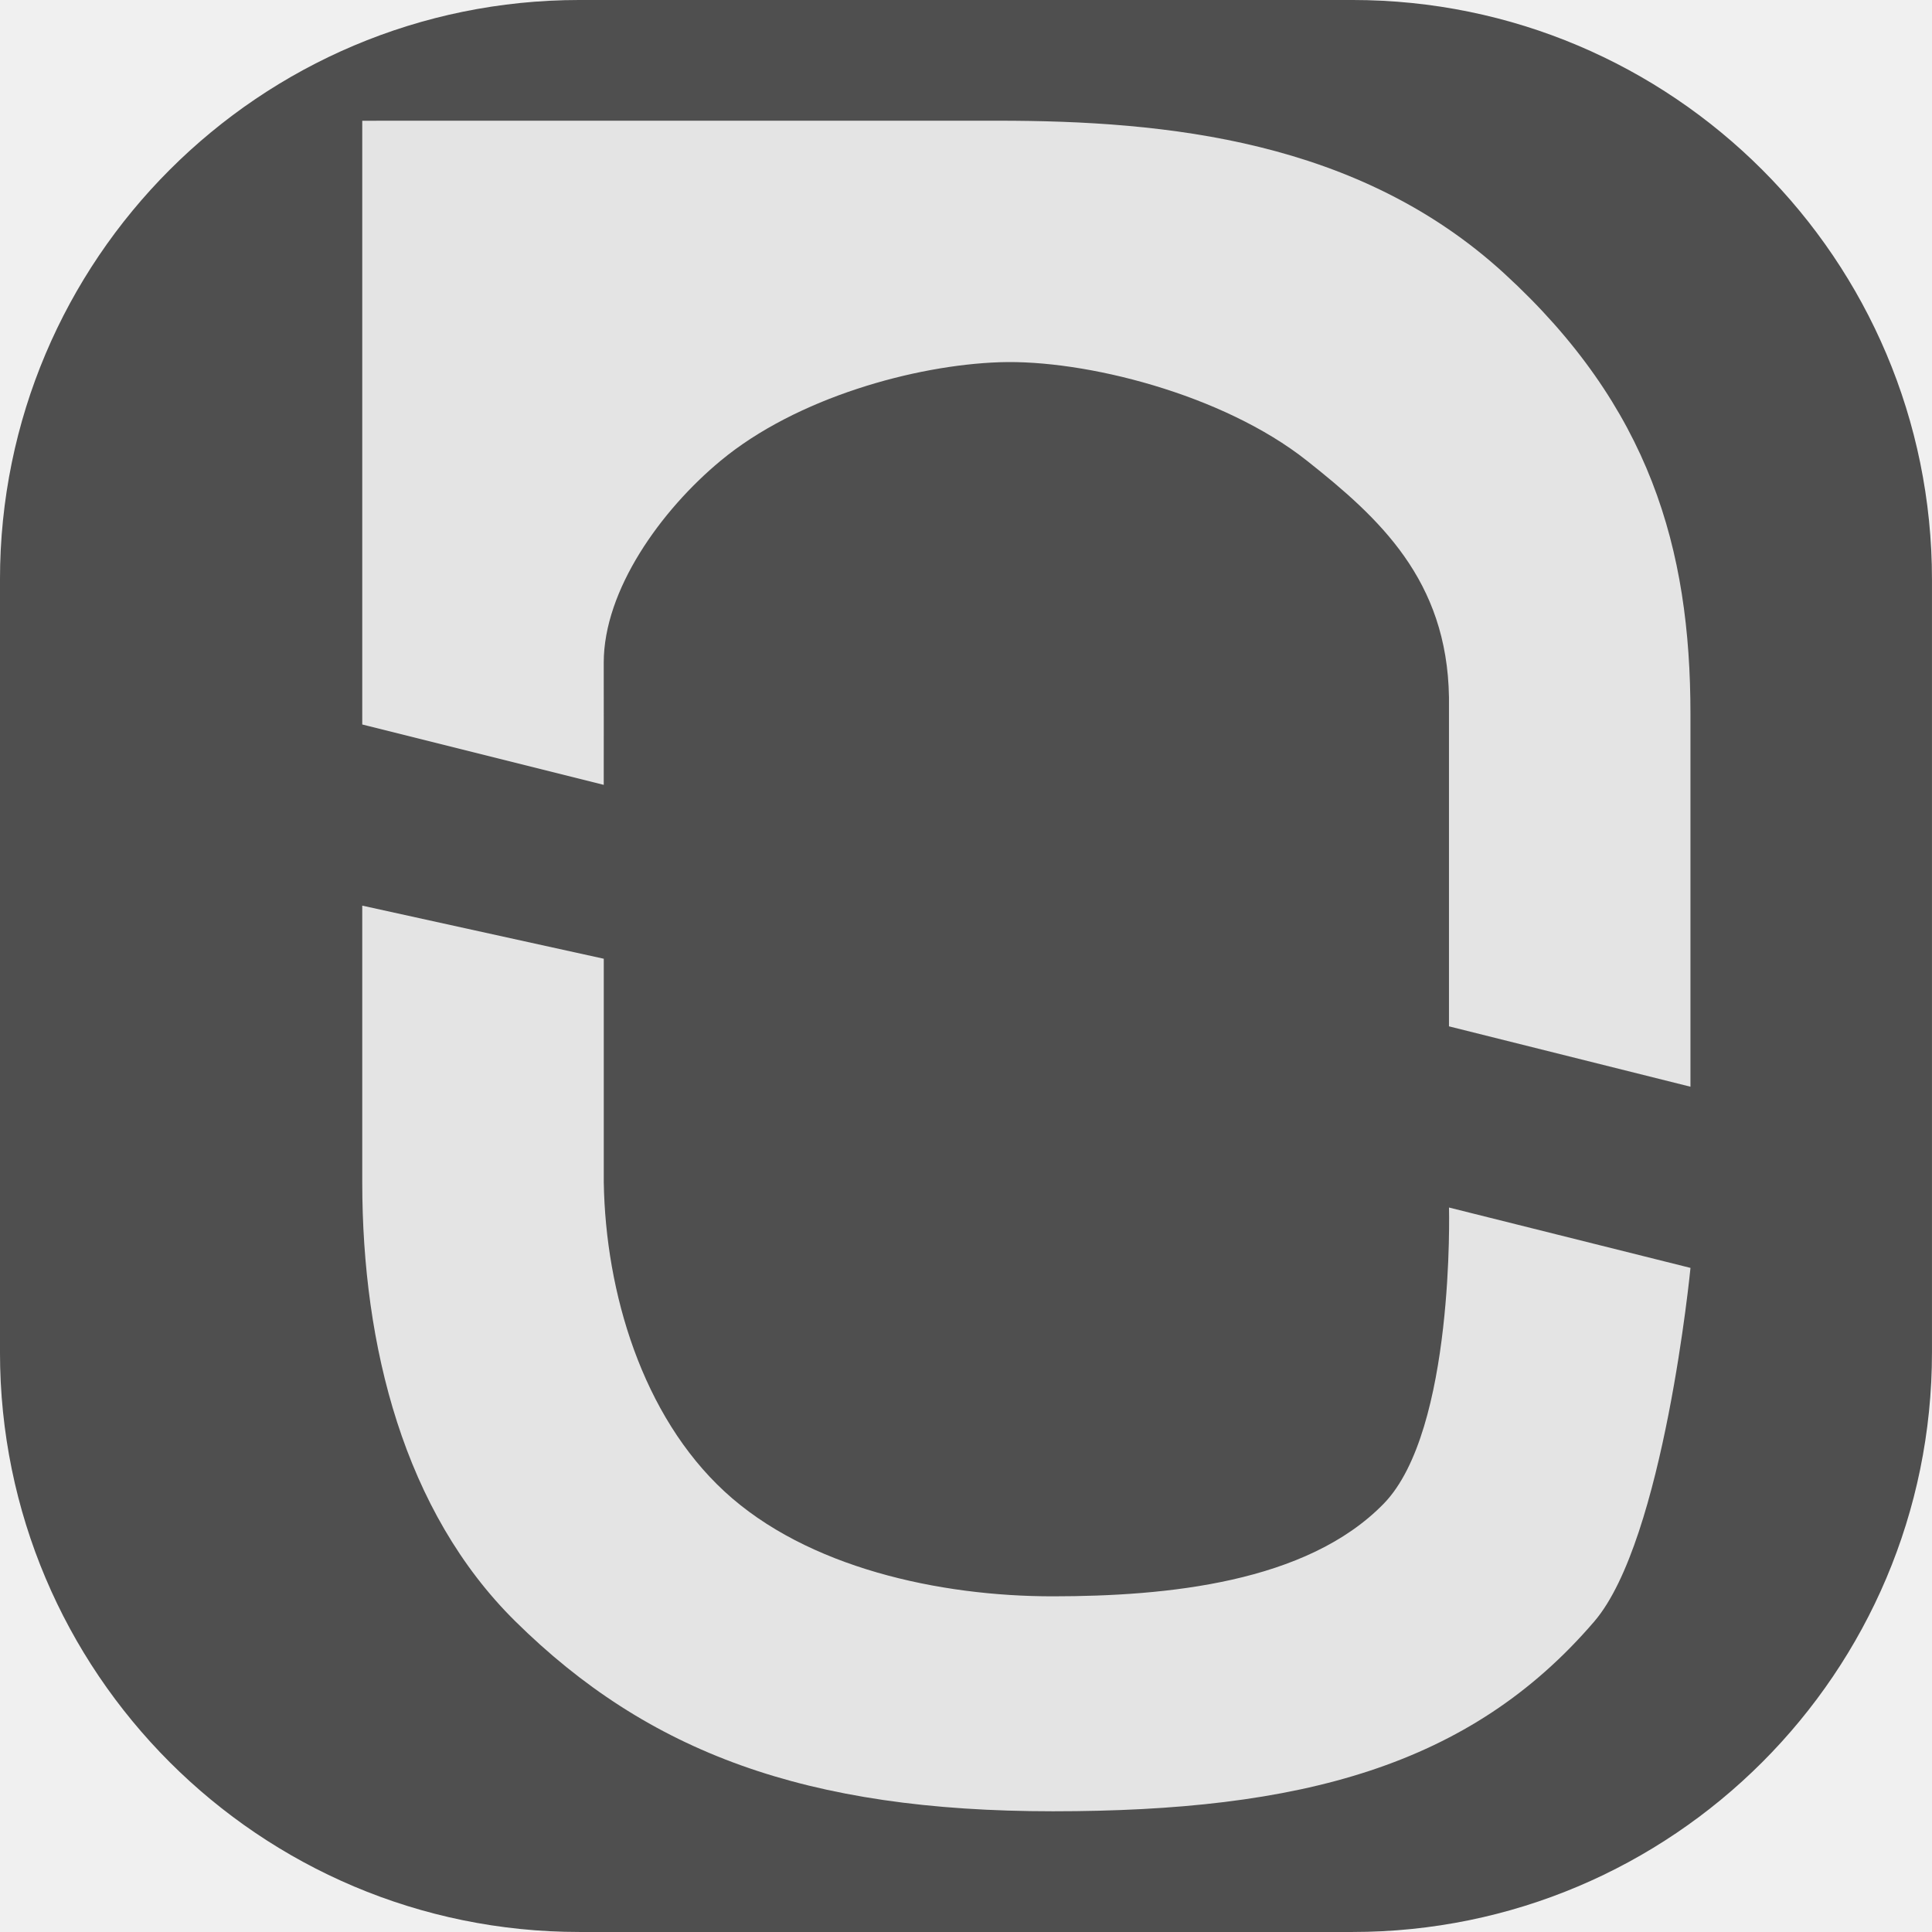
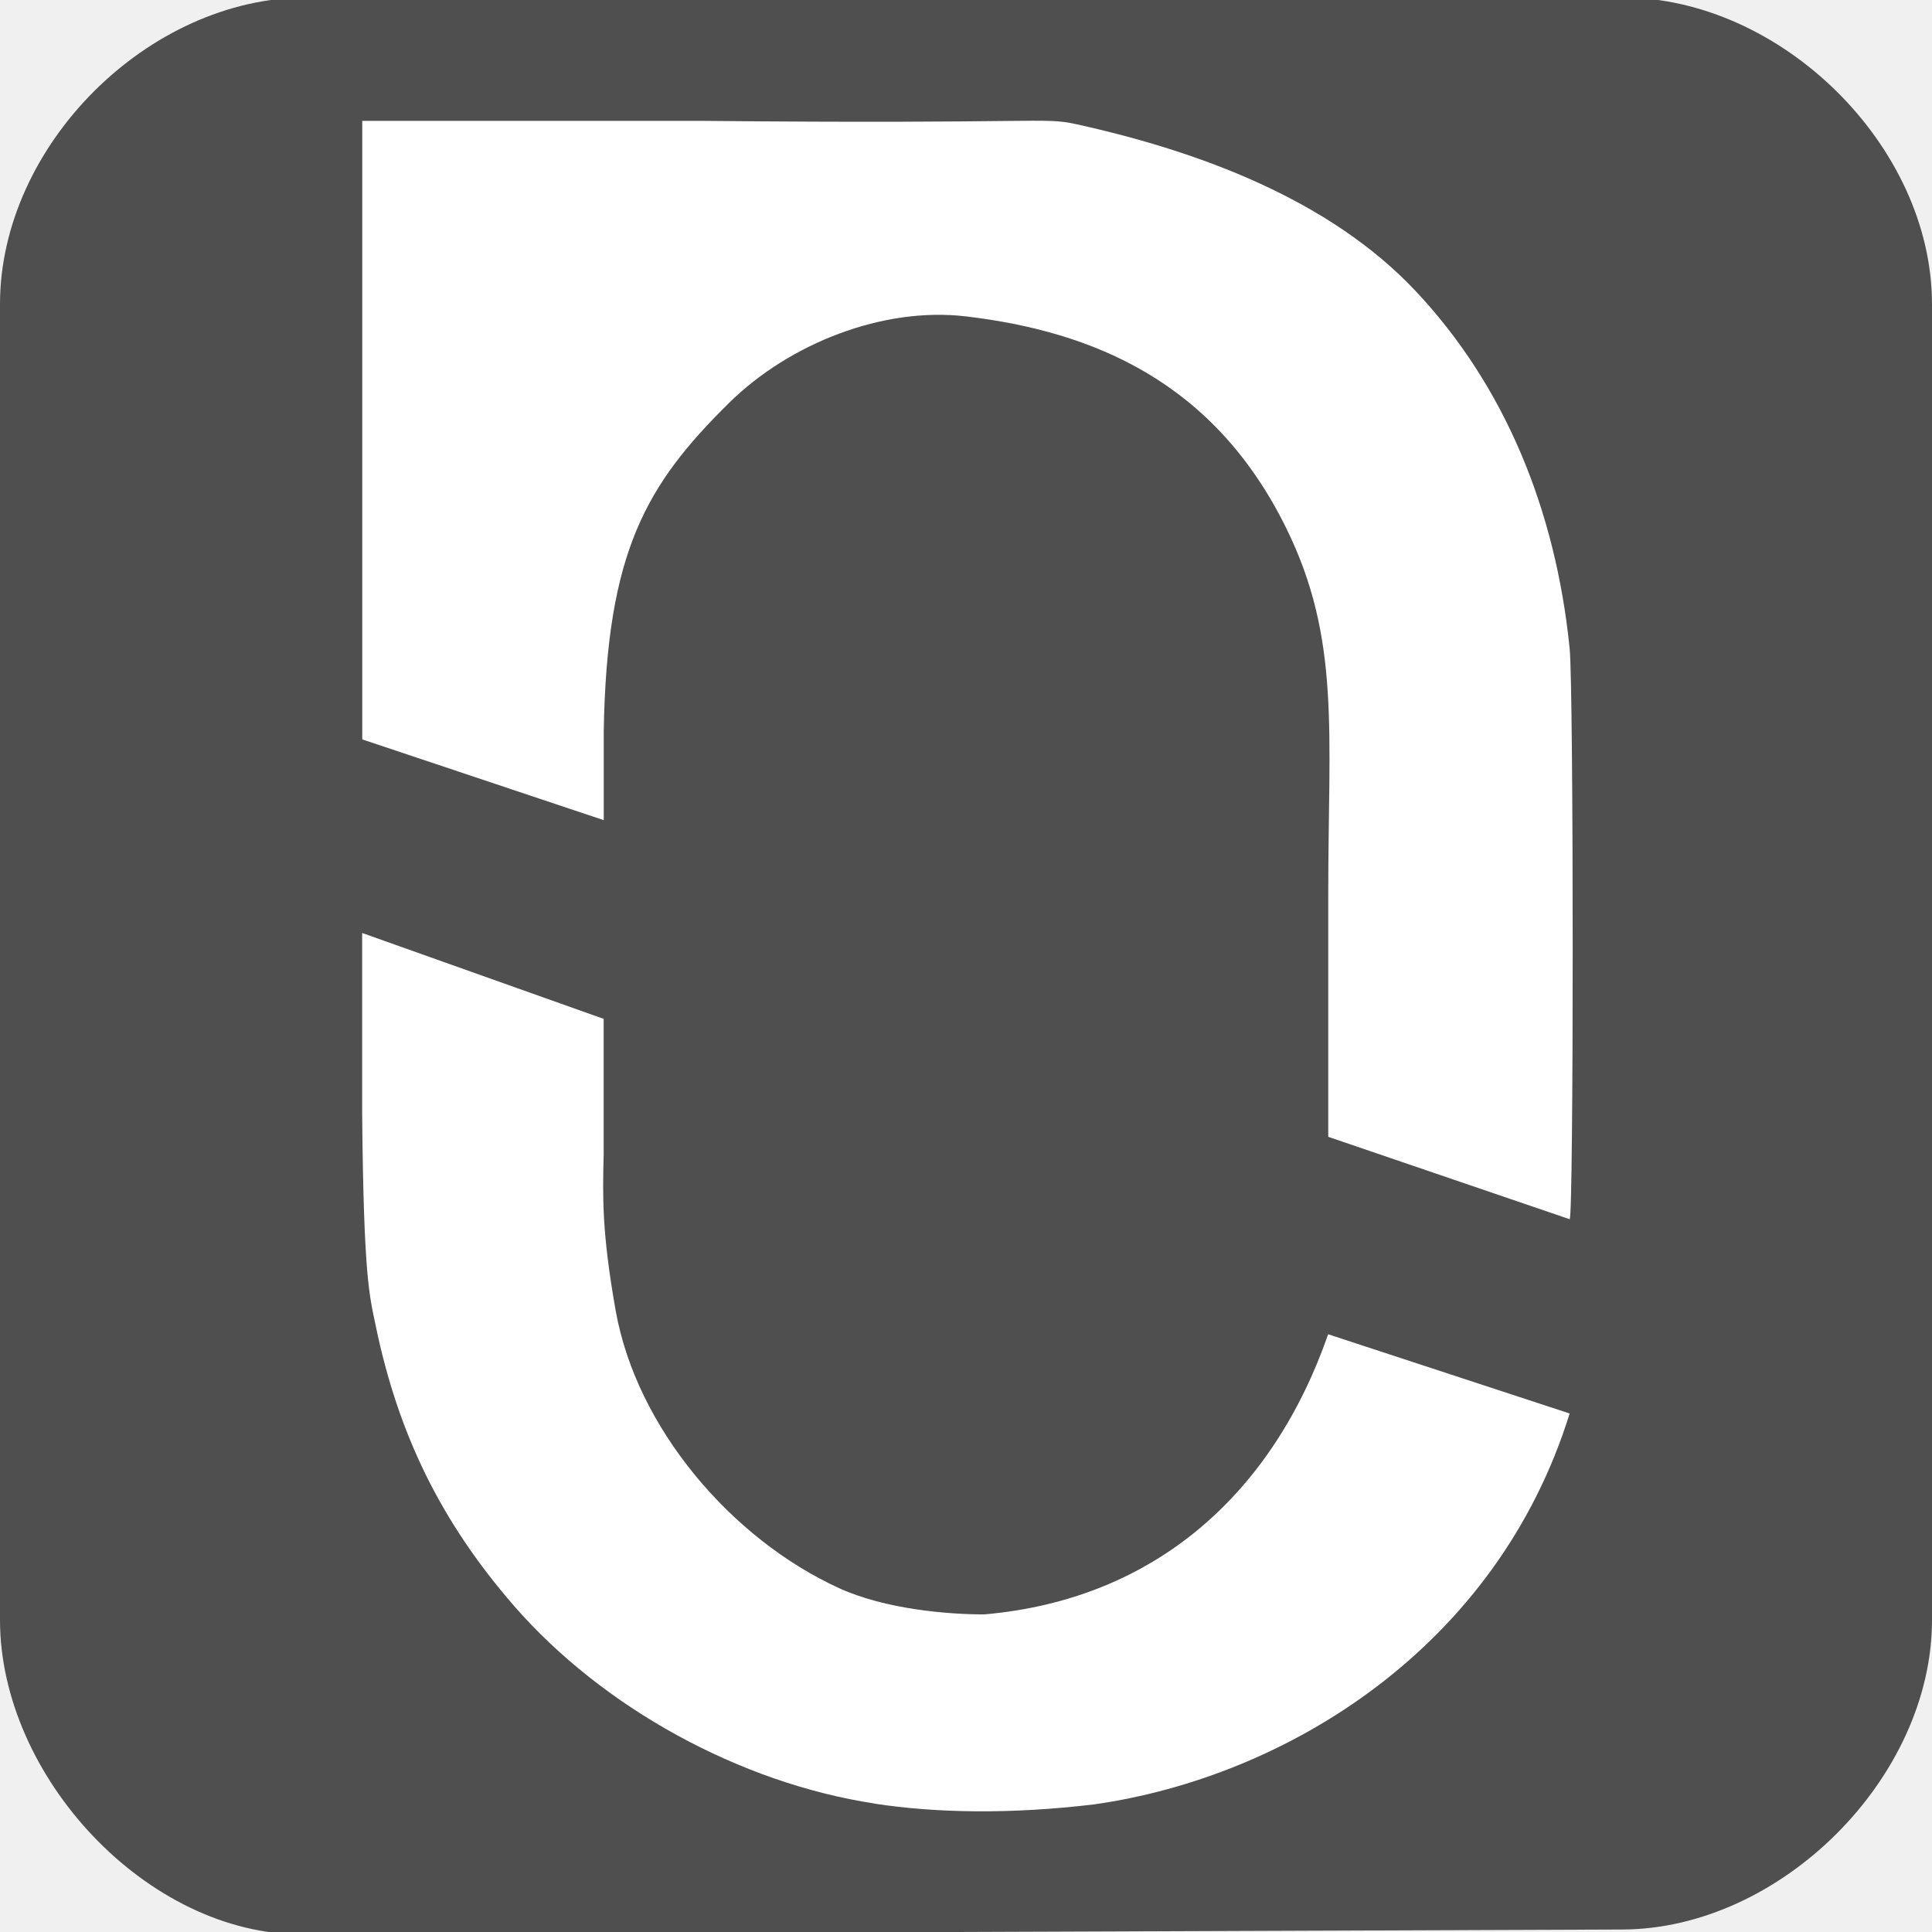
<svg xmlns="http://www.w3.org/2000/svg" width="16" height="16" version="1">
-   <g transform="matrix(.2853707 0 0 .2853709 -.846794 -.8376077)">
-     <rect x="2.967" y="2.935" width="56.067" height="56.067" rx="16.82" ry="16.82" style="fill:#4f4f4f" />
-     <path d="m13.48 29.217v8.03c0 4.751 1.214 9.552 4.443 12.74 3.847 3.797 8.425 5.512 15.601 5.512s12.101-1.297 15.713-5.512c2.02-2.358 2.789-10.257 2.789-10.257l-7.008-1.752s0.172 6.47-1.892 8.592c-2.239 2.302-6.311 2.689-9.602 2.691-3.29 2e-3 -7.138-0.831-9.531-3.042-2.381-2.199-3.452-5.769-3.504-8.973v-6.488z" style="fill:#e4e4e4" />
-     <path d="m13.48 6.439v17.521l7.008 1.752c0.003-1.078 0-2.289 0-3.547 0-2.105 1.655-4.418 3.392-5.859 2.204-1.829 5.645-2.776 8.101-2.859 2.456-0.083 6.469 0.921 8.915 2.859 2.091 1.657 4.068 3.455 4.121 6.863v9.551l7.008 1.752c0.002-5.119 0-6.016 0-10.818 0-4.802-1.178-8.91-5.403-12.782-4.224-3.872-9.805-4.434-14.697-4.434z" style="fill:#e4e4e4" />
+   <g transform="matrix(.8 0 0 .8 -1.6 -1.620567)">
+     <path d="M 5.137,22.051 C 3.522,22.057 2,20.414 2,18.795 V 5.175 C 2,3.534 3.534,2 5.175,2 H 18.795 C 20.436,2 22,3.534 22,5.175 V 18.795 C 22,20.432 20.432,21.994 18.795,22 Z" style="fill-rule:evenodd;fill:#4f4f4f" />
+     <path d="m11.054 20.696c-1.396-0.213-2.817-0.993-3.735-2.049-0.749-0.862-1.195-1.766-1.429-2.894-0.065-0.312-0.126-0.501-0.141-2.205v-1.864l2.5 0.889v1.403c-0.01 0.432-0.021 0.799 0.125 1.62 0.216 1.211 1.197 2.362 2.316 2.872 0.478 0.217 1.122 0.27 1.498 0.27 1.777-0.155 2.989-1.258 3.561-2.9l2.5 0.82c-0.753 2.423-2.925 3.761-4.918 4.046-0.871 0.105-1.644 0.09-2.278-0.007z" style="fill-rule:evenodd;fill:#ffffff" />
+     <path d="m15.75 13.794v-2.527c0-1.661 0.13-2.625-0.434-3.772-0.746-1.519-2-2.038-3.316-2.194-0.863-0.102-1.83 0.283-2.45 0.893-0.864 0.85-1.268 1.546-1.3 3.394v0.928l-2.5-0.836v-6.403h3.526c3.502 0.034 3.517-0.042 3.859 0.033 1.274 0.28 2.628 0.78 3.52 1.729 0.917 0.975 1.448 2.253 1.594 3.7 0.042 0.419 0.042 5.911 0 5.908z" style="fill-rule:evenodd;fill:#ffffff" />
  </g>
</svg>
